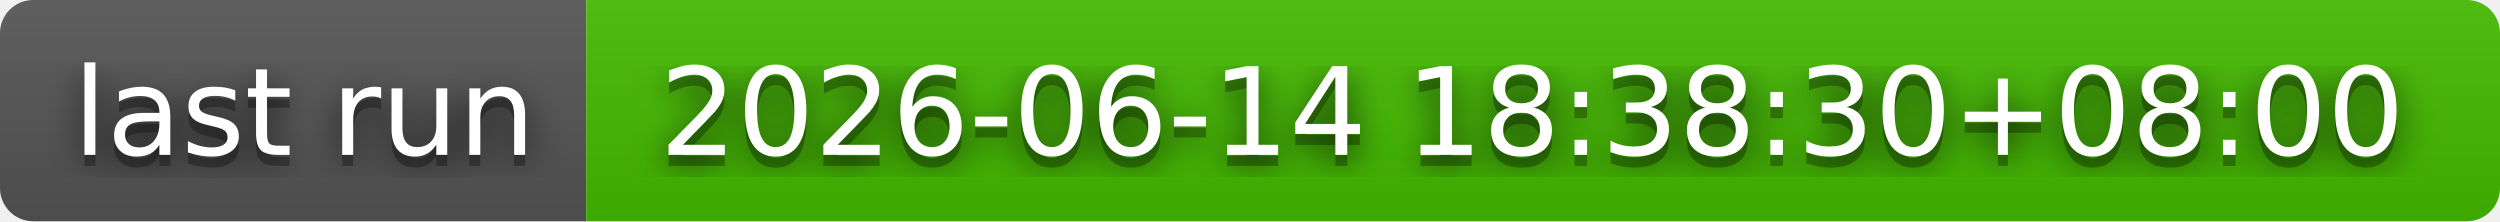
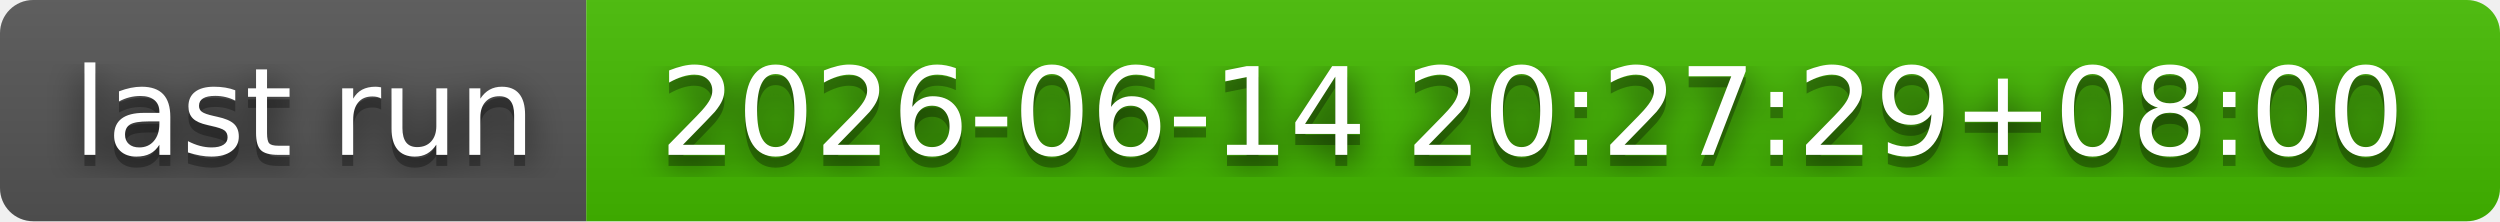
- <svg xmlns="http://www.w3.org/2000/svg" width="226" height="20" role="img" aria-label="last run: 2026-06-14 18:38:30+08:00">
+ <svg xmlns="http://www.w3.org/2000/svg" width="226" height="20" role="img" aria-label="last run: 2026-06-14 20:27:29+08:00">
  <filter id="blur">
    <feGaussianBlur stdDeviation="16" />
  </filter>
  <linearGradient id="s" x2="0" y2="100%">
    <stop offset="0" stop-color="#bbb" stop-opacity=".1" />
    <stop offset="1" stop-opacity=".1" />
  </linearGradient>
  <clipPath id="r">
    <rect width="226" height="20" rx="3" />
  </clipPath>
  <g clip-path="url(#r)">
    <rect width="53" height="20" fill="#555" />
    <rect x="53" width="173" height="20" fill="#4b0" />
    <rect width="226" height="20" fill="url(#s)" />
  </g>
  <g fill="#fff" text-anchor="middle" font-family="Verdana,Geneva,DejaVu Sans,sans-serif" text-rendering="geometricPrecision" font-size="110">
    <g transform="scale(.1)">
      <g aria-hidden="true" fill="#010101">
        <text x="275" y="150" fill-opacity=".8" filter="url(#blur)" textLength="430">last run</text>
        <text x="275" y="150" fill-opacity=".3" textLength="430">last run</text>
      </g>
      <text x="275" y="140" textLength="430">last run</text>
    </g>
    <g transform="scale(.1)">
      <g aria-hidden="true" fill="#010101">
-         <text x="1385" y="150" fill-opacity=".8" filter="url(#blur)" textLength="1630">2026-06-14 18:38:30+08:00</text>
-         <text x="1385" y="150" fill-opacity=".3" textLength="1630">2026-06-14 18:38:30+08:00</text>
+         <text x="1385" y="150" fill-opacity=".8" filter="url(#blur)" textLength="1630">2026-06-14 20:27:29+08:00</text>
+         <text x="1385" y="150" fill-opacity=".3" textLength="1630">2026-06-14 20:27:29+08:00</text>
      </g>
-       <text x="1385" y="140" textLength="1630">2026-06-14 18:38:30+08:00</text>
+       <text x="1385" y="140" textLength="1630">2026-06-14 20:27:29+08:00</text>
    </g>
  </g>
</svg>
